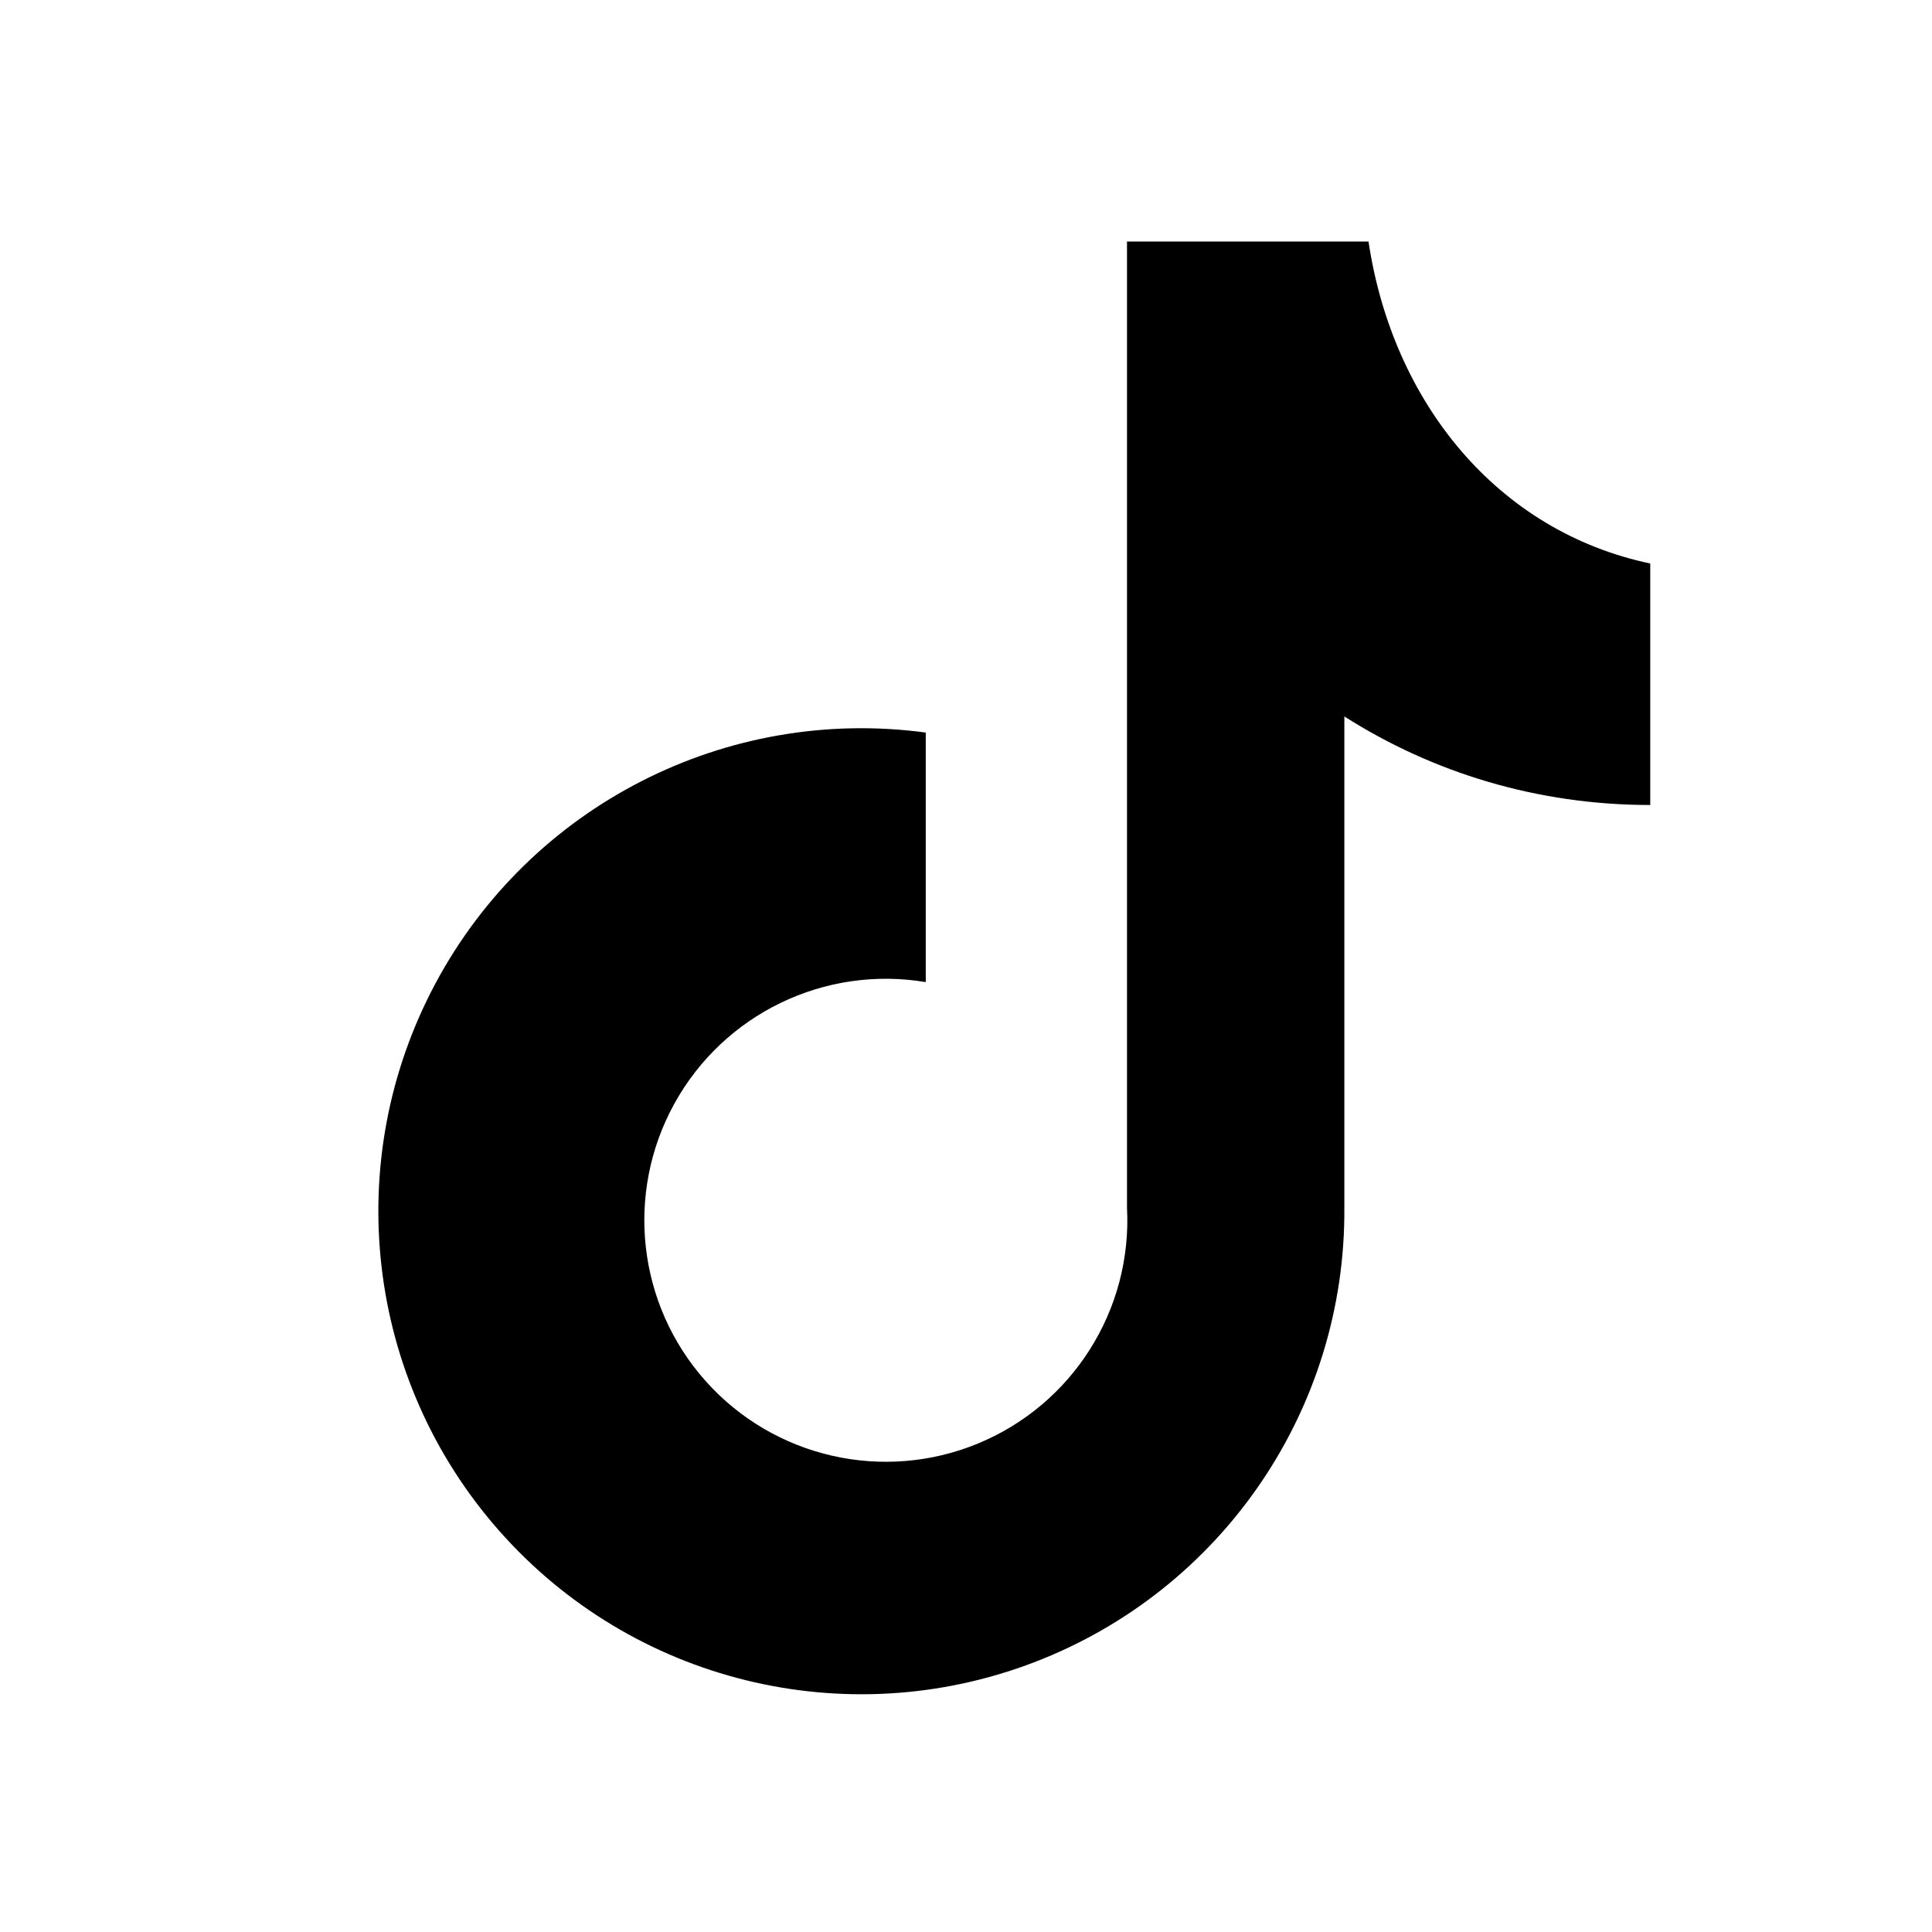
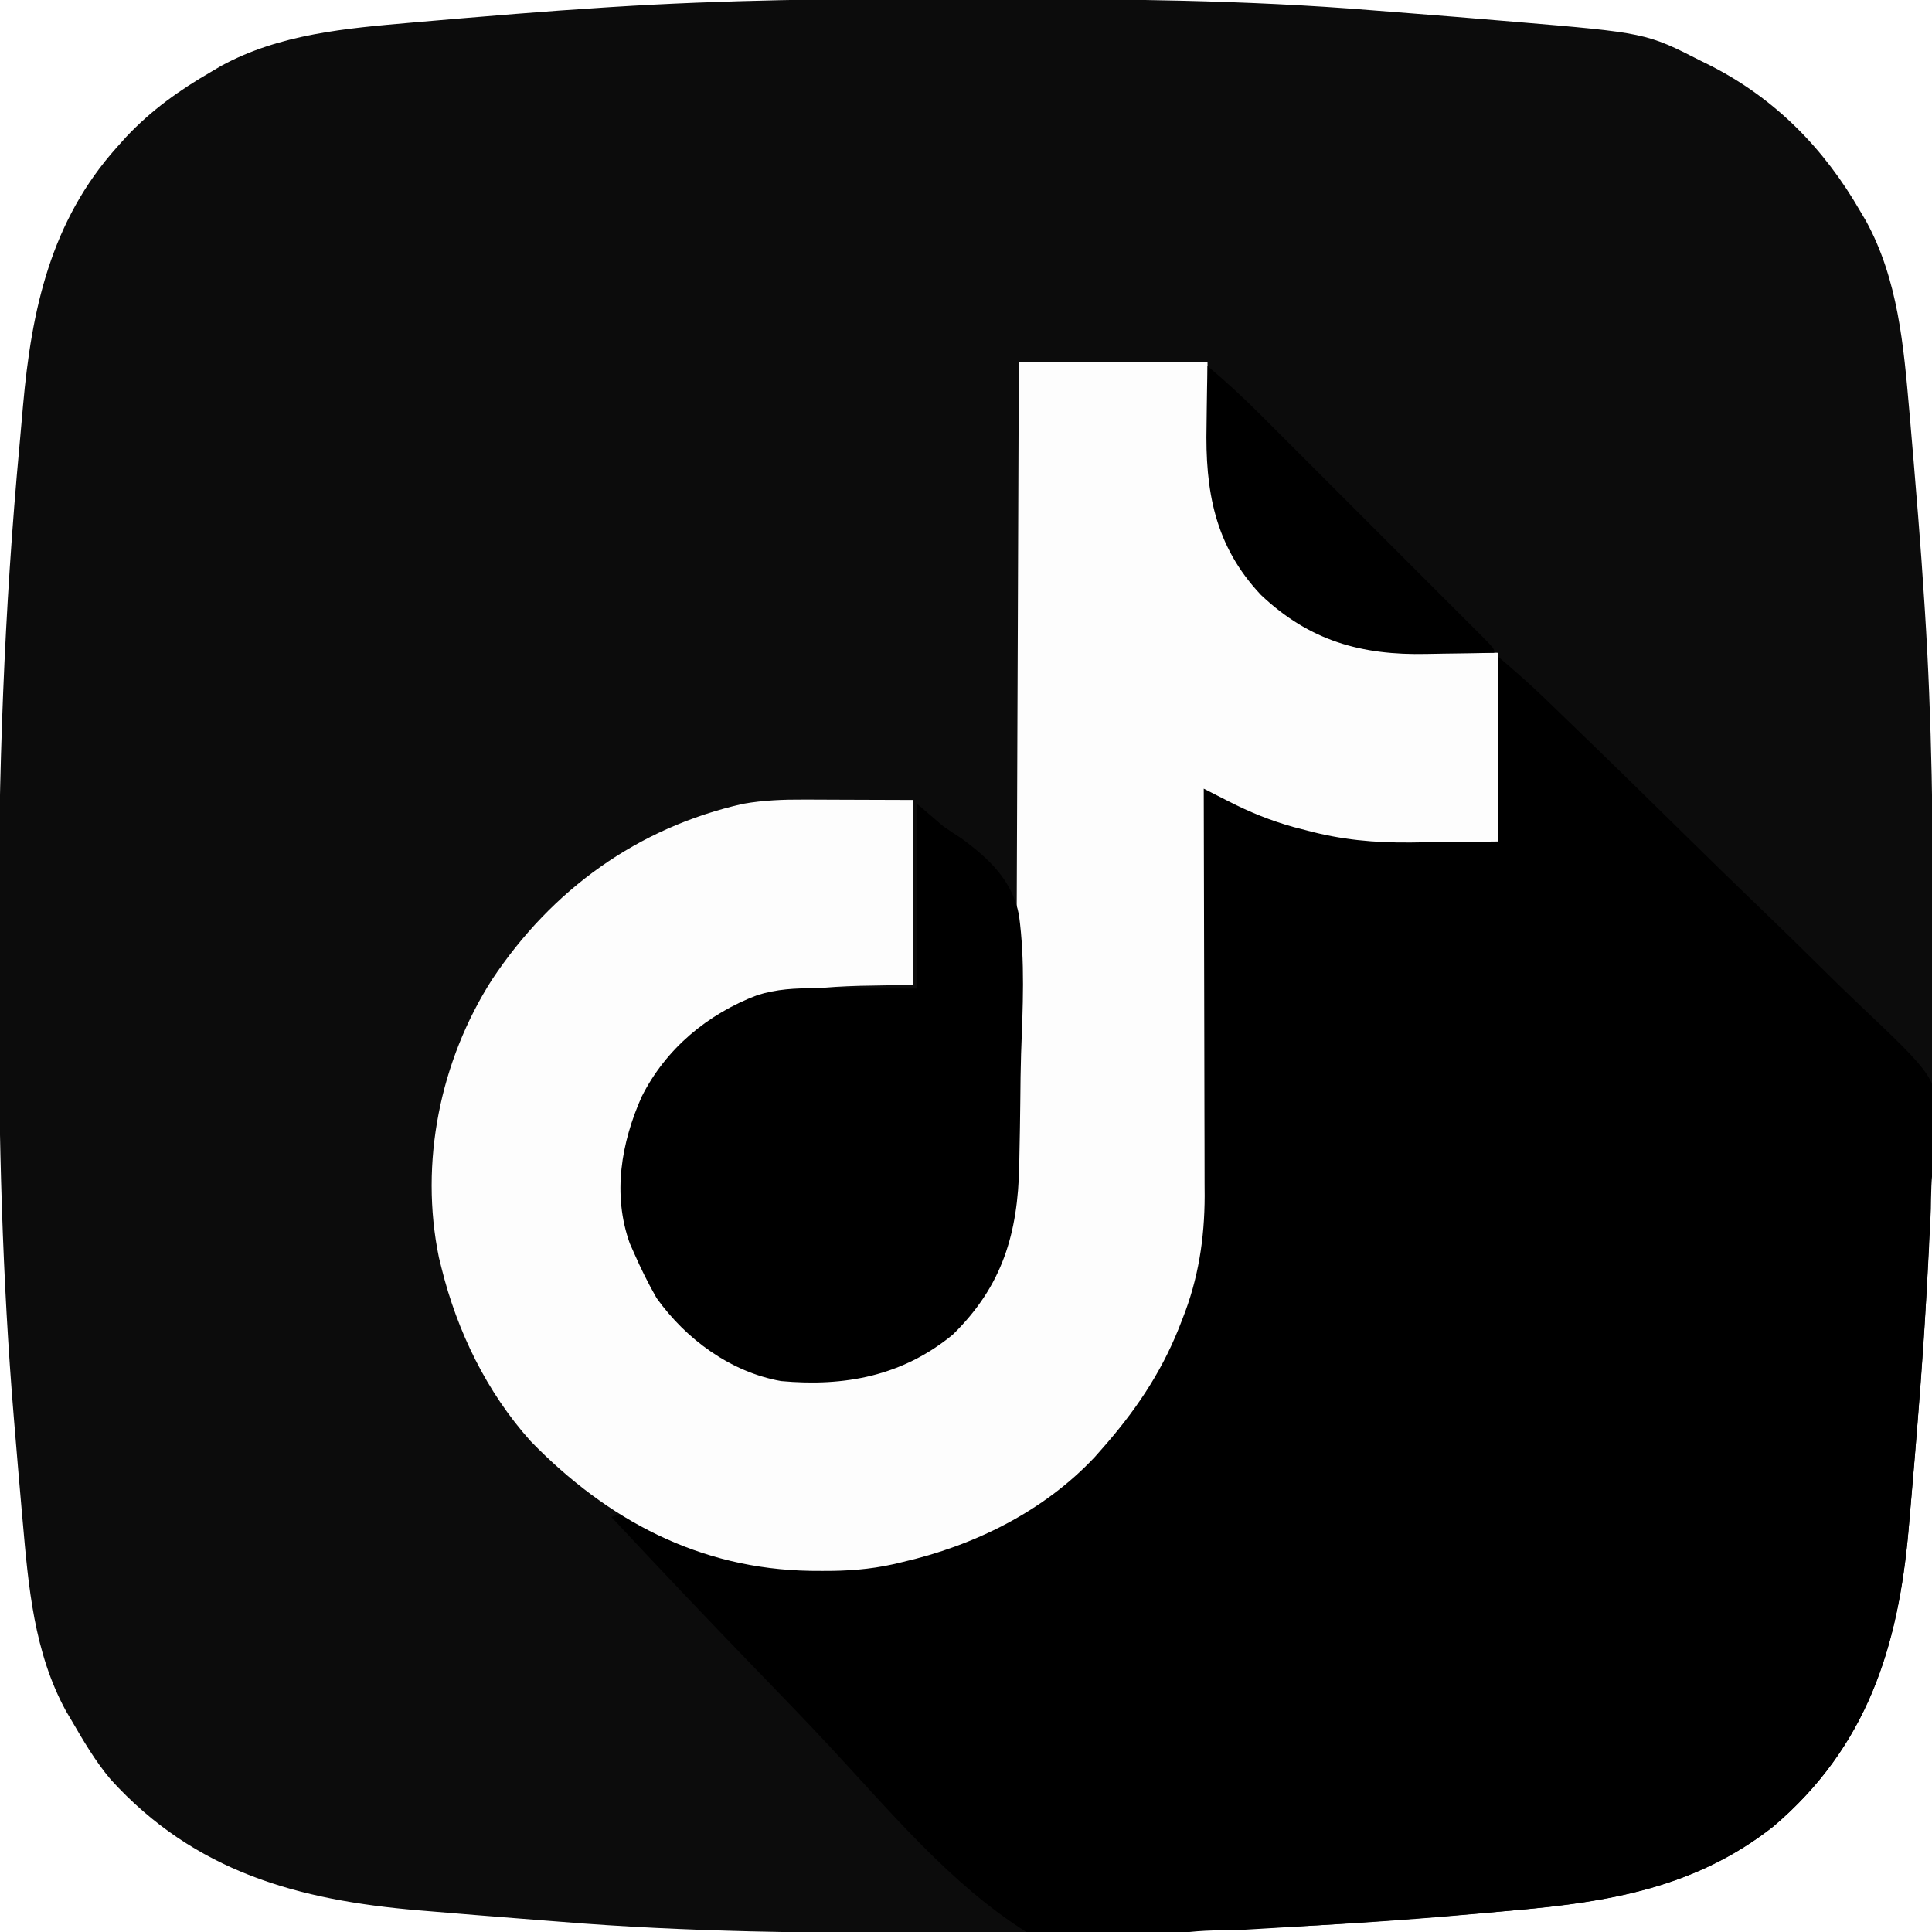
- <svg xmlns="http://www.w3.org/2000/svg" viewBox="0 0 24 24" fill="currentColor">
-   <path d="M14 3h3c.3 2 1.6 3.6 3.5 4v3c-1.4 0-2.7-.4-3.8-1.1V15a6 6 0 1 1-5.2-5.9v3.1A3 3 0 1 0 14 15V3z" />
+ <svg xmlns="http://www.w3.org/2000/svg" version="1.1" width="512" height="512">
+   <path d="M0 0 C3.655 0.006 7.309 0.008 10.964 0.011 C44.814 0.046 78.544 0.289 112.299 3.055 C115.836 3.342 119.374 3.615 122.912 3.886 C130.581 4.479 138.247 5.109 145.912 5.756 C147.085 5.853 148.258 5.95 149.467 6.05 C184.744 9.027 184.744 9.027 199.412 16.506 C200.595 17.091 200.595 17.091 201.803 17.688 C219.042 26.472 231.972 39.693 241.537 56.318 C242.028 57.147 242.519 57.976 243.025 58.83 C251.554 74.383 253.028 91.987 254.537 109.318 C254.613 110.194 254.69 111.069 254.769 111.971 C255.405 119.272 256.008 126.576 256.599 133.881 C256.682 134.881 256.764 135.881 256.849 136.912 C257.483 144.709 258.035 152.511 258.537 160.318 C258.581 161.011 258.626 161.703 258.672 162.417 C260.519 191.329 260.853 220.191 260.797 249.156 C260.786 255.122 260.793 261.087 260.804 267.053 C260.851 295.532 260.372 323.895 258.537 352.318 C258.454 353.605 258.371 354.891 258.286 356.217 C257.789 363.736 257.217 371.246 256.599 378.756 C256.513 379.824 256.426 380.893 256.337 381.995 C255.76 389.104 255.159 396.212 254.537 403.318 C254.435 404.484 254.435 404.484 254.332 405.674 C251.591 436.873 243.262 463.269 218.537 484.318 C198.013 500.507 175.09 504.412 149.702 506.591 C146.48 506.869 143.262 507.169 140.043 507.472 C96.501 511.439 52.89 512.858 9.185 512.705 C5.522 512.693 1.86 512.686 -1.803 512.68 C-35.679 512.617 -69.457 512.365 -103.237 509.581 C-106.772 509.293 -110.309 509.02 -113.846 508.75 C-121.533 508.157 -129.217 507.527 -136.901 506.881 C-138.078 506.783 -139.256 506.686 -140.47 506.586 C-172.388 503.902 -199.854 496.41 -222.14 471.888 C-226.173 467.102 -229.333 461.717 -232.463 456.318 C-232.956 455.488 -233.448 454.658 -233.955 453.802 C-242.479 438.238 -243.936 420.655 -245.463 403.318 C-245.54 402.457 -245.617 401.596 -245.696 400.709 C-246.33 393.56 -246.934 386.408 -247.526 379.256 C-247.608 378.279 -247.69 377.303 -247.775 376.297 C-250.886 339.012 -251.818 301.799 -251.779 264.395 C-251.774 259.619 -251.781 254.843 -251.799 250.067 C-251.966 205.951 -250.366 161.95 -246.265 118.012 C-245.949 114.599 -245.653 111.184 -245.358 107.769 C-243.099 82.395 -238.02 58.891 -220.463 39.318 C-219.651 38.412 -218.839 37.506 -218.002 36.572 C-211.209 29.39 -203.975 24.253 -195.463 19.318 C-194.633 18.826 -193.803 18.333 -192.948 17.826 C-177.389 9.306 -159.796 7.827 -142.463 6.318 C-141.588 6.241 -140.712 6.165 -139.81 6.086 C-132.509 5.45 -125.205 4.847 -117.901 4.256 C-116.4 4.132 -116.4 4.132 -114.87 4.006 C-107.072 3.371 -99.271 2.819 -91.463 2.318 C-90.421 2.251 -90.421 2.251 -89.358 2.183 C-59.576 0.295 -29.835 -0.047 0 0 Z " fill="#0C0C0C" transform="translate(251.4632,-0.318058)" />
+   <path d="M0 0 C4.106 3.519 8.068 6.935 11.942 10.667 C12.86 11.551 13.779 12.434 14.725 13.345 C15.72 14.307 16.714 15.268 17.709 16.23 C18.774 17.258 19.839 18.285 20.904 19.313 C30.593 28.672 40.216 38.099 49.819 47.545 C56.262 53.881 62.725 60.193 69.242 66.452 C74.948 71.932 80.612 77.453 86.229 83.024 C89.196 85.964 92.178 88.881 95.213 91.75 C116.027 111.477 116.027 111.477 116.592 123.506 C116.453 127.233 116.05 130.826 115.4 134.498 C114.766 138.462 114.766 142.416 114.703 146.422 C114.572 149.532 114.411 152.641 114.25 155.75 C114.208 156.59 114.166 157.43 114.123 158.295 C112.932 181.898 111.062 205.458 109 229 C108.932 229.778 108.865 230.555 108.795 231.356 C106.054 262.555 97.725 288.951 73 310 C51.482 326.973 27.342 330.31 0.812 332.562 C-0.37 332.666 -1.552 332.77 -2.77 332.876 C-20.954 334.465 -39.152 335.764 -57.375 336.812 C-58.42 336.876 -59.464 336.939 -60.54 337.004 C-61.56 337.065 -62.579 337.125 -63.63 337.188 C-64.655 337.249 -65.681 337.31 -66.738 337.373 C-68.878 337.472 -71.02 337.529 -73.163 337.547 C-79.164 337.613 -84.644 338.067 -90.463 339.473 C-102.162 342.18 -113.811 343.067 -125 338 C-144.926 325.502 -161.063 306.088 -176.945 289.008 C-183.214 282.275 -189.605 275.663 -196.007 269.057 C-209.14 255.498 -222.12 241.8 -235 228 C-232 227 -232 227 -228.664 228.512 C-227.314 229.231 -225.968 229.957 -224.625 230.688 C-217.597 234.348 -210.727 237.113 -203 239 C-201.681 239.336 -201.681 239.336 -200.336 239.68 C-178.549 244.263 -154.863 240.857 -135 231 C-134.107 230.572 -133.213 230.144 -132.293 229.703 C-107.029 216.836 -91.673 194.902 -82.043 168.84 C-79.445 159.274 -78.702 149.658 -78.681 139.784 C-78.671 138.641 -78.661 137.498 -78.651 136.32 C-78.62 132.592 -78.603 128.865 -78.586 125.137 C-78.567 122.532 -78.548 119.928 -78.527 117.323 C-78.481 111.2 -78.444 105.077 -78.411 98.954 C-78.372 91.974 -78.323 84.995 -78.273 78.015 C-78.17 63.677 -78.08 49.338 -78 35 C-73.822 36.356 -69.997 37.921 -66.062 39.875 C-54.043 45.506 -41.463 48.031 -28.223 48.316 C-27.502 48.335 -26.782 48.354 -26.04 48.373 C-23.381 48.441 -20.722 48.501 -18.062 48.562 C-9.122 48.779 -9.122 48.779 0 49 C0 32.83 0 16.66 0 0 Z " fill="#000000" transform="translate(397,174)" />
+   <path d="M0 0 C16.5 0 33 0 50 0 C50.25 16.188 50.25 16.188 50.298 21.208 C50.582 37.149 54.667 50.313 65.688 62.25 C78.878 74.651 93.492 76.432 110.688 76.688 C116.071 76.791 121.454 76.894 127 77 C127 93.5 127 110 127 127 C121.184 127.062 115.368 127.124 109.375 127.188 C106.669 127.228 106.669 127.228 103.908 127.27 C94.163 127.356 85.452 126.572 76 124 C74.934 123.725 73.868 123.449 72.769 123.166 C66.698 121.465 61.182 119.23 55.594 116.359 C54.955 116.036 54.317 115.712 53.659 115.378 C52.104 114.589 50.552 113.795 49 113 C49.002 113.591 49.004 114.182 49.006 114.791 C49.05 129.224 49.083 143.658 49.104 158.091 C49.114 165.071 49.128 172.051 49.151 179.031 C49.173 185.775 49.185 192.518 49.19 199.261 C49.193 201.827 49.201 204.392 49.211 206.958 C49.226 210.566 49.228 214.175 49.227 217.784 C49.238 219.355 49.238 219.355 49.249 220.958 C49.218 232.313 47.568 242.934 43.375 253.5 C43.022 254.402 42.67 255.304 42.306 256.234 C37.463 268.248 30.584 278.302 22 288 C21.082 289.044 21.082 289.044 20.145 290.109 C6.589 304.561 -11.875 313.615 -31 318 C-31.74 318.176 -32.48 318.352 -33.242 318.533 C-39.579 319.94 -45.644 320.351 -52.125 320.312 C-53.131 320.307 -54.136 320.301 -55.172 320.295 C-84.677 319.82 -109.019 306.832 -129.371 285.93 C-140.984 272.988 -148.85 256.84 -153 240 C-153.224 239.099 -153.449 238.198 -153.68 237.27 C-158.866 212.086 -153.377 185.187 -139.625 163.625 C-123.742 139.74 -101.044 123.33 -73 117 C-67.61 116.074 -62.45 115.867 -57.004 115.902 C-55.894 115.904 -55.894 115.904 -54.762 115.905 C-52.029 115.911 -49.296 115.925 -46.562 115.938 C-37.374 115.968 -37.374 115.968 -28 116 C-28 132.17 -28 148.34 -28 165 C-32.641 165.083 -37.281 165.165 -42.062 165.25 C-59.971 165.766 -75.694 168.011 -89.375 180.812 C-100.049 192.305 -104.362 205.762 -104.148 221.094 C-103.606 235.377 -96.517 247.991 -86.312 257.688 C-76.831 265.619 -65.775 269.366 -53.562 269.25 C-52.755 269.258 -51.947 269.265 -51.115 269.273 C-37.652 269.23 -24.663 263.582 -14.961 254.223 C-4.838 242.749 -0.859 229.802 -0.842 214.775 C-0.837 213.855 -0.832 212.935 -0.827 211.987 C-0.811 208.91 -0.803 205.833 -0.795 202.756 C-0.785 200.549 -0.775 198.341 -0.765 196.133 C-0.738 190.142 -0.717 184.151 -0.697 178.16 C-0.675 171.897 -0.647 165.635 -0.621 159.373 C-0.576 148.864 -0.536 138.354 -0.497 127.844 C-0.458 117.021 -0.416 106.197 -0.372 95.374 C-0.368 94.372 -0.368 94.372 -0.364 93.351 C-0.35 90.002 -0.337 86.653 -0.323 83.304 C-0.209 55.536 -0.103 27.768 0 0 Z " fill="#FDFDFD" transform="translate(270,96)" />
+   <path d="M0 0 C2.31 1.98 4.62 3.96 7 6 C8.581 7.082 10.175 8.146 11.787 9.182 C19.09 14.533 25.318 20.375 27.041 29.526 C28.691 41.695 28.049 54.108 27.596 66.34 C27.468 70.392 27.43 74.442 27.395 78.495 C27.35 83.38 27.256 88.264 27.156 93.148 C27.141 94.059 27.125 94.97 27.109 95.909 C26.74 113.778 22.724 127.755 9.5 140.688 C-3.84 151.663 -19.163 154.539 -36 153 C-49.359 150.637 -61.211 141.908 -69 131 C-71.236 127.096 -73.194 123.119 -75 119 C-75.364 118.18 -75.727 117.36 -76.102 116.516 C-80.748 103.505 -78.37 89.817 -72.938 77.613 C-66.544 64.894 -55.492 55.732 -42.324 50.727 C-37.148 49.108 -32.252 48.865 -26.855 48.902 C-25.831 48.904 -25.831 48.904 -24.786 48.905 C-22.253 48.911 -19.72 48.925 -17.188 48.938 C-11.516 48.958 -5.844 48.979 0 49 C0 32.83 0 16.66 0 0 Z " fill="#000000" transform="translate(243,213)" />
+   <path d="M0 0 C4.933 4.139 9.584 8.44 14.129 12.999 C15.14 14.008 15.14 14.008 16.171 15.036 C18.376 17.237 20.577 19.44 22.777 21.645 C24.314 23.181 25.851 24.717 27.388 26.253 C30.597 29.459 33.803 32.668 37.008 35.878 C41.126 40.002 45.249 44.121 49.373 48.239 C52.541 51.404 55.707 54.571 58.872 57.738 C60.392 59.259 61.914 60.78 63.435 62.299 C65.552 64.413 67.665 66.53 69.777 68.648 C70.411 69.28 71.046 69.912 71.699 70.563 C76 74.886 76 74.886 76 76 C71.538 76.1 67.077 76.172 62.615 76.22 C61.103 76.24 59.591 76.267 58.08 76.302 C40.82 76.691 27.046 72.838 14.188 60.688 C1.857 47.631 -0.65 32.952 -0.25 15.688 C-0.23 14.157 -0.212 12.626 -0.195 11.096 C-0.152 7.397 -0.083 3.698 0 0 Z " fill="#000000" transform="translate(320,97)" />
</svg>
